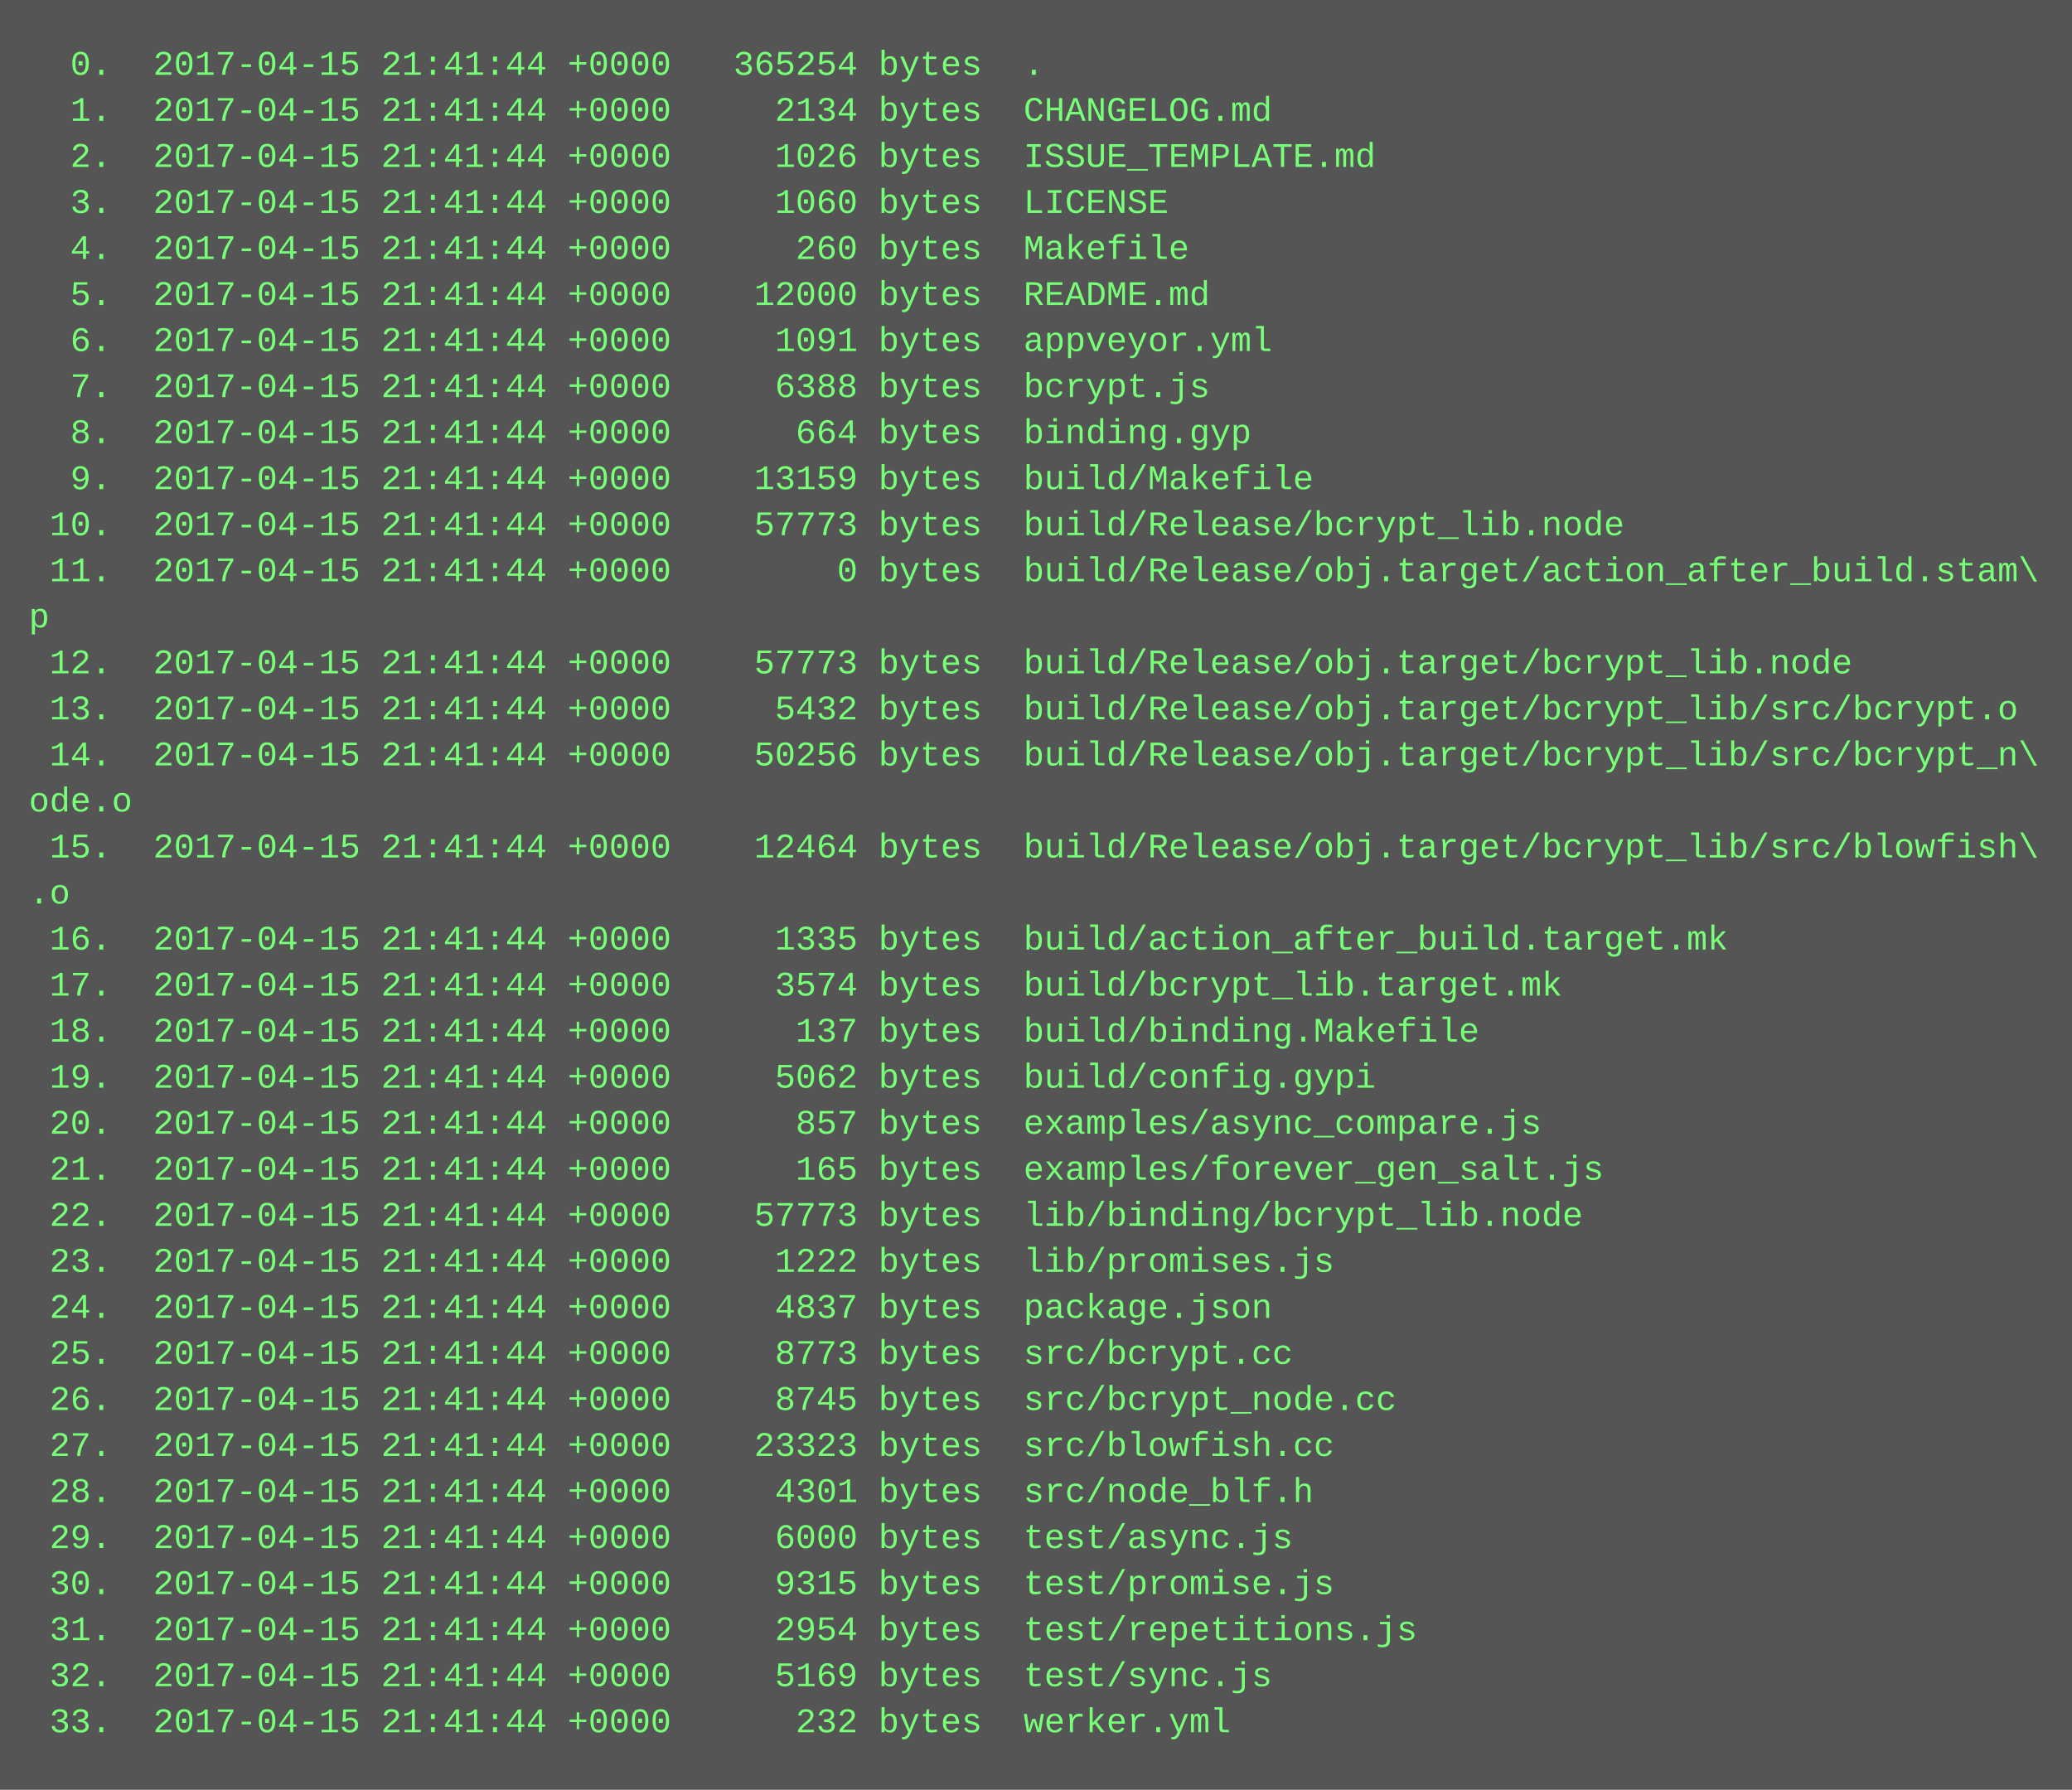
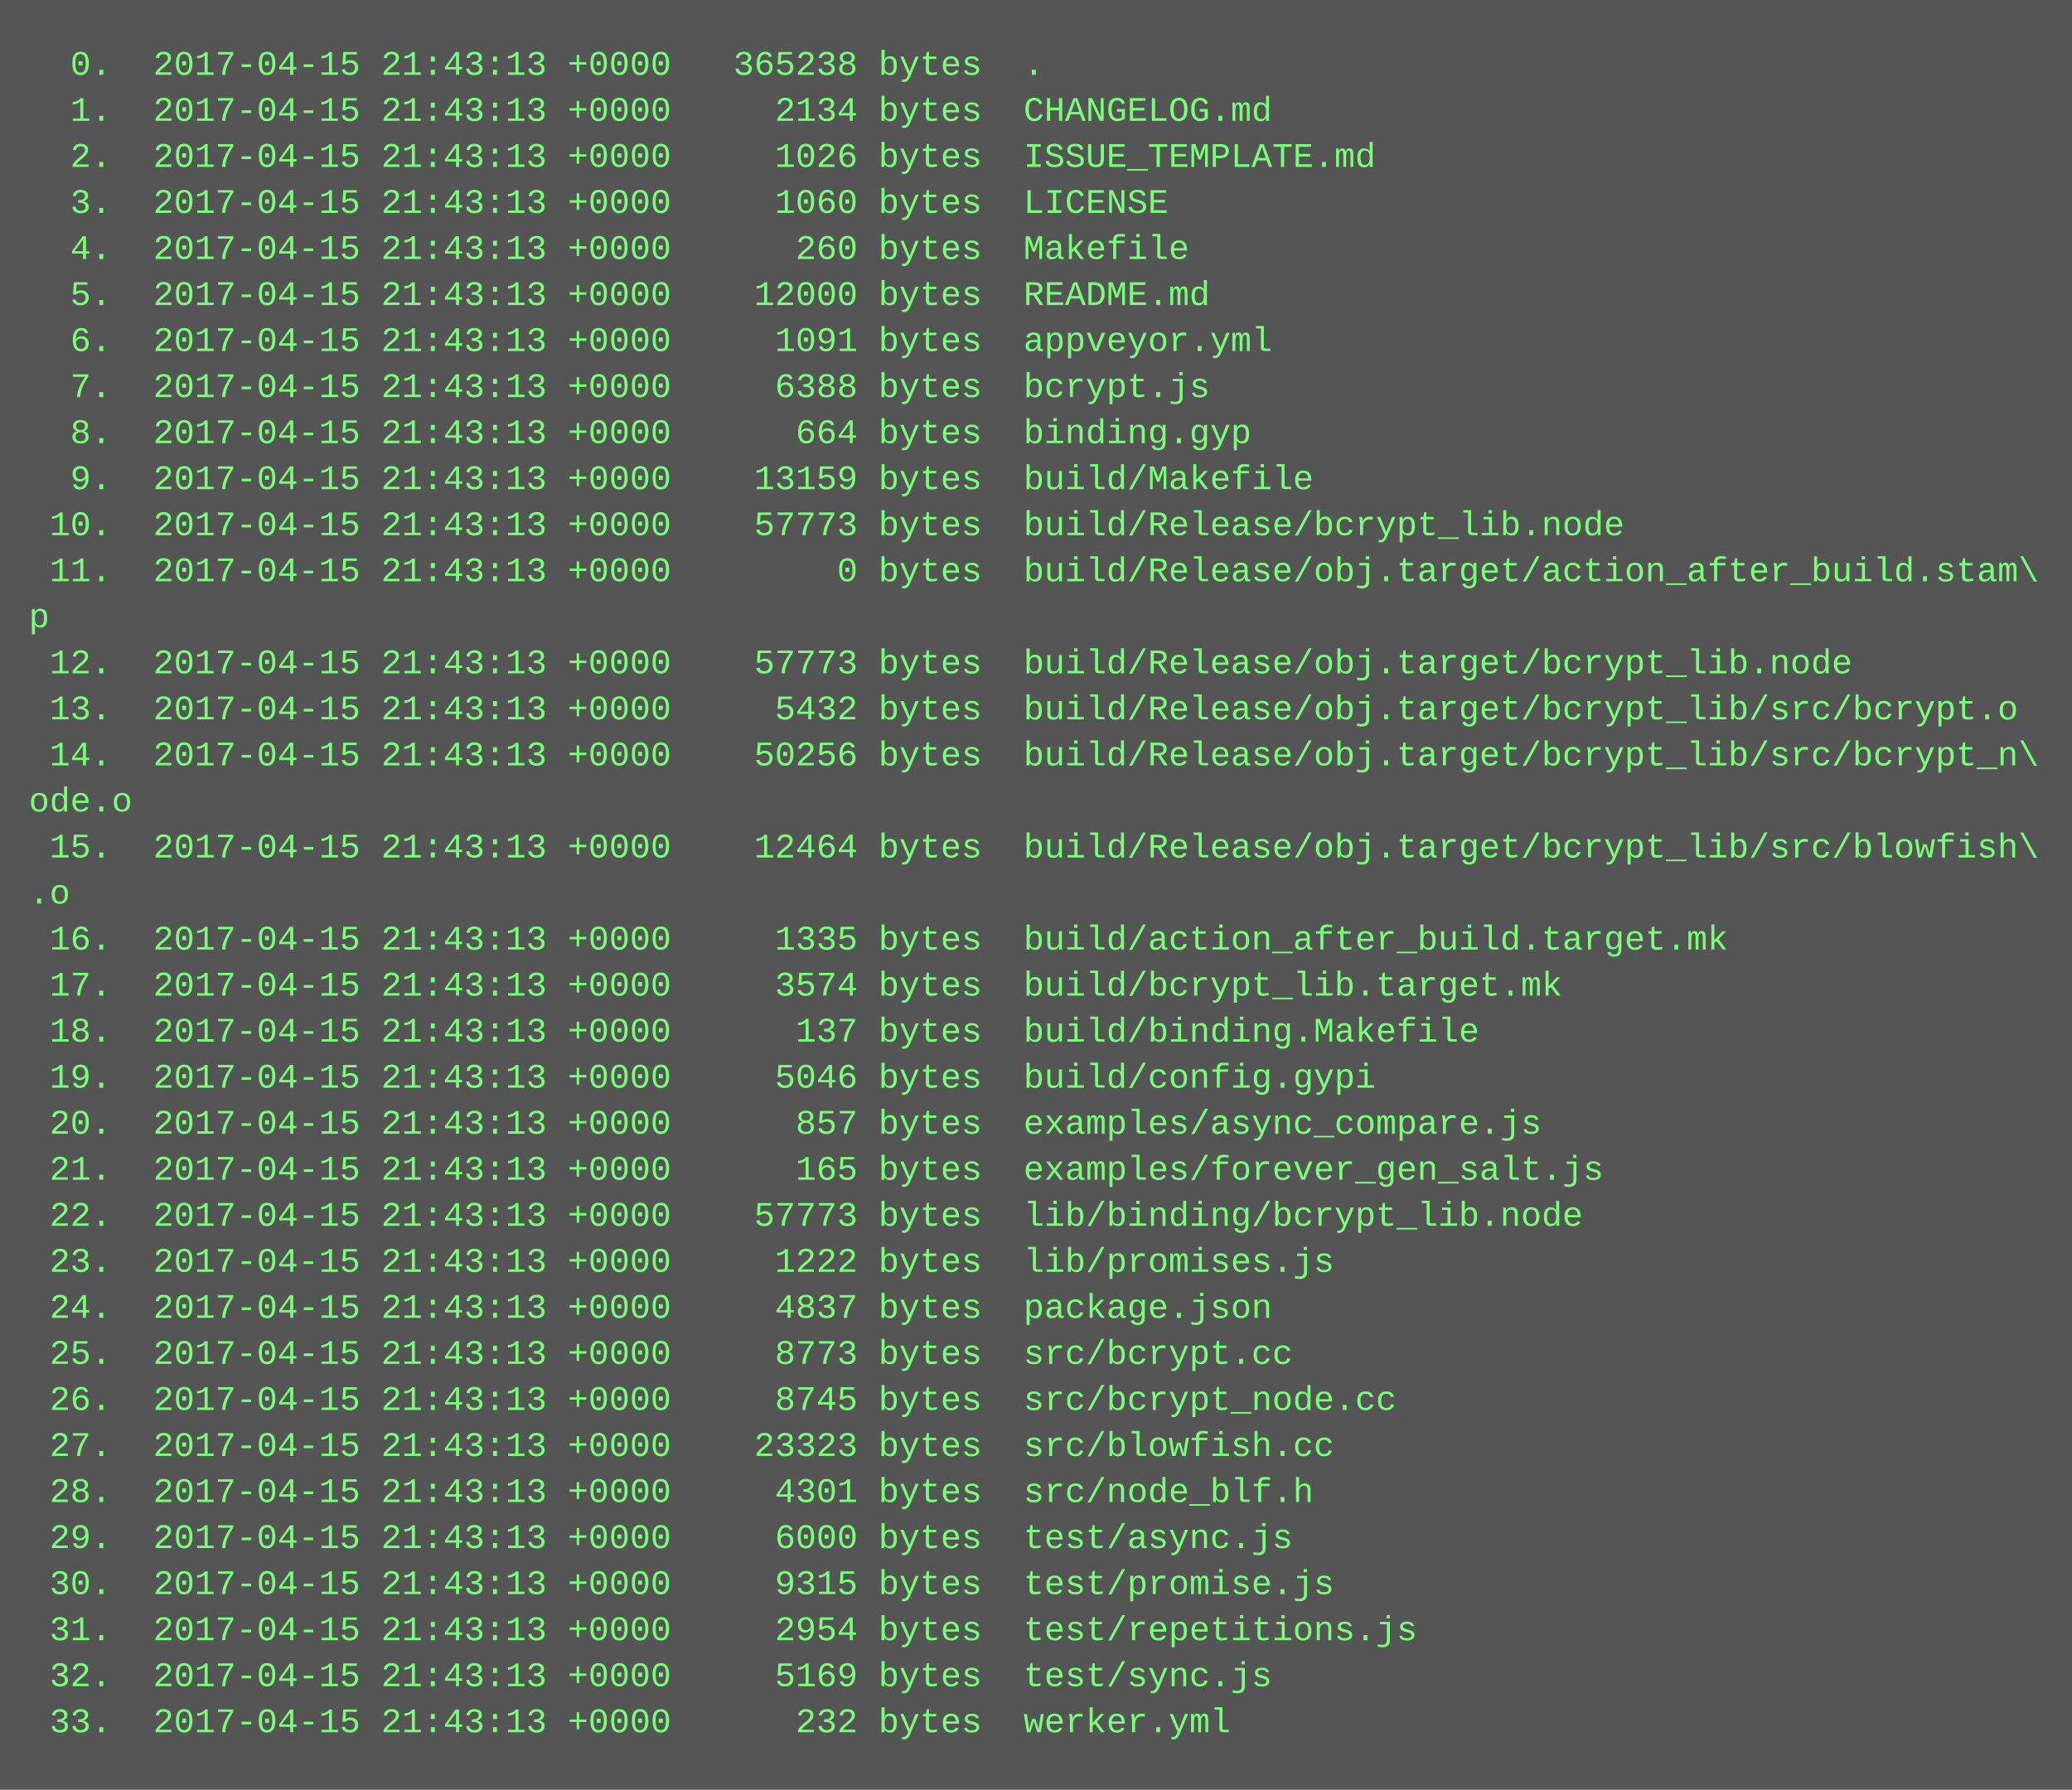
<svg xmlns="http://www.w3.org/2000/svg" height="622" width="720">
  <rect height="622" fill="#555" width="720" />
  <text fill="#7f7" font-family="Courier New" font-size="12" xml:space="preserve">
-     <tspan x="10" y="26">  0.  2017-04-15 21:41:44 +0000   365254 bytes  .</tspan>
-     <tspan x="10" y="42">  1.  2017-04-15 21:41:44 +0000     2134 bytes  CHANGELOG.md</tspan>
-     <tspan x="10" y="58">  2.  2017-04-15 21:41:44 +0000     1026 bytes  ISSUE_TEMPLATE.md</tspan>
-     <tspan x="10" y="74">  3.  2017-04-15 21:41:44 +0000     1060 bytes  LICENSE</tspan>
-     <tspan x="10" y="90">  4.  2017-04-15 21:41:44 +0000      260 bytes  Makefile</tspan>
-     <tspan x="10" y="106">  5.  2017-04-15 21:41:44 +0000    12000 bytes  README.md</tspan>
-     <tspan x="10" y="122">  6.  2017-04-15 21:41:44 +0000     1091 bytes  appveyor.yml</tspan>
-     <tspan x="10" y="138">  7.  2017-04-15 21:41:44 +0000     6388 bytes  bcrypt.js</tspan>
-     <tspan x="10" y="154">  8.  2017-04-15 21:41:44 +0000      664 bytes  binding.gyp</tspan>
-     <tspan x="10" y="170">  9.  2017-04-15 21:41:44 +0000    13159 bytes  build/Makefile</tspan>
-     <tspan x="10" y="186"> 10.  2017-04-15 21:41:44 +0000    57773 bytes  build/Release/bcrypt_lib.node</tspan>
-     <tspan x="10" y="202"> 11.  2017-04-15 21:41:44 +0000        0 bytes  build/Release/obj.target/action_after_build.stam\</tspan>
+     <tspan x="10" y="26">  0.  2017-04-15 21:43:13 +0000   365238 bytes  .</tspan>
+     <tspan x="10" y="42">  1.  2017-04-15 21:43:13 +0000     2134 bytes  CHANGELOG.md</tspan>
+     <tspan x="10" y="58">  2.  2017-04-15 21:43:13 +0000     1026 bytes  ISSUE_TEMPLATE.md</tspan>
+     <tspan x="10" y="74">  3.  2017-04-15 21:43:13 +0000     1060 bytes  LICENSE</tspan>
+     <tspan x="10" y="90">  4.  2017-04-15 21:43:13 +0000      260 bytes  Makefile</tspan>
+     <tspan x="10" y="106">  5.  2017-04-15 21:43:13 +0000    12000 bytes  README.md</tspan>
+     <tspan x="10" y="122">  6.  2017-04-15 21:43:13 +0000     1091 bytes  appveyor.yml</tspan>
+     <tspan x="10" y="138">  7.  2017-04-15 21:43:13 +0000     6388 bytes  bcrypt.js</tspan>
+     <tspan x="10" y="154">  8.  2017-04-15 21:43:13 +0000      664 bytes  binding.gyp</tspan>
+     <tspan x="10" y="170">  9.  2017-04-15 21:43:13 +0000    13159 bytes  build/Makefile</tspan>
+     <tspan x="10" y="186"> 10.  2017-04-15 21:43:13 +0000    57773 bytes  build/Release/bcrypt_lib.node</tspan>
+     <tspan x="10" y="202"> 11.  2017-04-15 21:43:13 +0000        0 bytes  build/Release/obj.target/action_after_build.stam\</tspan>
    <tspan x="10" y="218">p</tspan>
-     <tspan x="10" y="234"> 12.  2017-04-15 21:41:44 +0000    57773 bytes  build/Release/obj.target/bcrypt_lib.node</tspan>
-     <tspan x="10" y="250"> 13.  2017-04-15 21:41:44 +0000     5432 bytes  build/Release/obj.target/bcrypt_lib/src/bcrypt.o</tspan>
-     <tspan x="10" y="266"> 14.  2017-04-15 21:41:44 +0000    50256 bytes  build/Release/obj.target/bcrypt_lib/src/bcrypt_n\</tspan>
+     <tspan x="10" y="234"> 12.  2017-04-15 21:43:13 +0000    57773 bytes  build/Release/obj.target/bcrypt_lib.node</tspan>
+     <tspan x="10" y="250"> 13.  2017-04-15 21:43:13 +0000     5432 bytes  build/Release/obj.target/bcrypt_lib/src/bcrypt.o</tspan>
+     <tspan x="10" y="266"> 14.  2017-04-15 21:43:13 +0000    50256 bytes  build/Release/obj.target/bcrypt_lib/src/bcrypt_n\</tspan>
    <tspan x="10" y="282">ode.o</tspan>
-     <tspan x="10" y="298"> 15.  2017-04-15 21:41:44 +0000    12464 bytes  build/Release/obj.target/bcrypt_lib/src/blowfish\</tspan>
+     <tspan x="10" y="298"> 15.  2017-04-15 21:43:13 +0000    12464 bytes  build/Release/obj.target/bcrypt_lib/src/blowfish\</tspan>
    <tspan x="10" y="314">.o</tspan>
-     <tspan x="10" y="330"> 16.  2017-04-15 21:41:44 +0000     1335 bytes  build/action_after_build.target.mk</tspan>
-     <tspan x="10" y="346"> 17.  2017-04-15 21:41:44 +0000     3574 bytes  build/bcrypt_lib.target.mk</tspan>
-     <tspan x="10" y="362"> 18.  2017-04-15 21:41:44 +0000      137 bytes  build/binding.Makefile</tspan>
-     <tspan x="10" y="378"> 19.  2017-04-15 21:41:44 +0000     5062 bytes  build/config.gypi</tspan>
-     <tspan x="10" y="394"> 20.  2017-04-15 21:41:44 +0000      857 bytes  examples/async_compare.js</tspan>
-     <tspan x="10" y="410"> 21.  2017-04-15 21:41:44 +0000      165 bytes  examples/forever_gen_salt.js</tspan>
-     <tspan x="10" y="426"> 22.  2017-04-15 21:41:44 +0000    57773 bytes  lib/binding/bcrypt_lib.node</tspan>
-     <tspan x="10" y="442"> 23.  2017-04-15 21:41:44 +0000     1222 bytes  lib/promises.js</tspan>
-     <tspan x="10" y="458"> 24.  2017-04-15 21:41:44 +0000     4837 bytes  package.json</tspan>
-     <tspan x="10" y="474"> 25.  2017-04-15 21:41:44 +0000     8773 bytes  src/bcrypt.cc</tspan>
-     <tspan x="10" y="490"> 26.  2017-04-15 21:41:44 +0000     8745 bytes  src/bcrypt_node.cc</tspan>
-     <tspan x="10" y="506"> 27.  2017-04-15 21:41:44 +0000    23323 bytes  src/blowfish.cc</tspan>
-     <tspan x="10" y="522"> 28.  2017-04-15 21:41:44 +0000     4301 bytes  src/node_blf.h</tspan>
-     <tspan x="10" y="538"> 29.  2017-04-15 21:41:44 +0000     6000 bytes  test/async.js</tspan>
-     <tspan x="10" y="554"> 30.  2017-04-15 21:41:44 +0000     9315 bytes  test/promise.js</tspan>
-     <tspan x="10" y="570"> 31.  2017-04-15 21:41:44 +0000     2954 bytes  test/repetitions.js</tspan>
-     <tspan x="10" y="586"> 32.  2017-04-15 21:41:44 +0000     5169 bytes  test/sync.js</tspan>
-     <tspan x="10" y="602"> 33.  2017-04-15 21:41:44 +0000      232 bytes  werker.yml</tspan>
+     <tspan x="10" y="330"> 16.  2017-04-15 21:43:13 +0000     1335 bytes  build/action_after_build.target.mk</tspan>
+     <tspan x="10" y="346"> 17.  2017-04-15 21:43:13 +0000     3574 bytes  build/bcrypt_lib.target.mk</tspan>
+     <tspan x="10" y="362"> 18.  2017-04-15 21:43:13 +0000      137 bytes  build/binding.Makefile</tspan>
+     <tspan x="10" y="378"> 19.  2017-04-15 21:43:13 +0000     5046 bytes  build/config.gypi</tspan>
+     <tspan x="10" y="394"> 20.  2017-04-15 21:43:13 +0000      857 bytes  examples/async_compare.js</tspan>
+     <tspan x="10" y="410"> 21.  2017-04-15 21:43:13 +0000      165 bytes  examples/forever_gen_salt.js</tspan>
+     <tspan x="10" y="426"> 22.  2017-04-15 21:43:13 +0000    57773 bytes  lib/binding/bcrypt_lib.node</tspan>
+     <tspan x="10" y="442"> 23.  2017-04-15 21:43:13 +0000     1222 bytes  lib/promises.js</tspan>
+     <tspan x="10" y="458"> 24.  2017-04-15 21:43:13 +0000     4837 bytes  package.json</tspan>
+     <tspan x="10" y="474"> 25.  2017-04-15 21:43:13 +0000     8773 bytes  src/bcrypt.cc</tspan>
+     <tspan x="10" y="490"> 26.  2017-04-15 21:43:13 +0000     8745 bytes  src/bcrypt_node.cc</tspan>
+     <tspan x="10" y="506"> 27.  2017-04-15 21:43:13 +0000    23323 bytes  src/blowfish.cc</tspan>
+     <tspan x="10" y="522"> 28.  2017-04-15 21:43:13 +0000     4301 bytes  src/node_blf.h</tspan>
+     <tspan x="10" y="538"> 29.  2017-04-15 21:43:13 +0000     6000 bytes  test/async.js</tspan>
+     <tspan x="10" y="554"> 30.  2017-04-15 21:43:13 +0000     9315 bytes  test/promise.js</tspan>
+     <tspan x="10" y="570"> 31.  2017-04-15 21:43:13 +0000     2954 bytes  test/repetitions.js</tspan>
+     <tspan x="10" y="586"> 32.  2017-04-15 21:43:13 +0000     5169 bytes  test/sync.js</tspan>
+     <tspan x="10" y="602"> 33.  2017-04-15 21:43:13 +0000      232 bytes  werker.yml</tspan>
  </text>
</svg>
